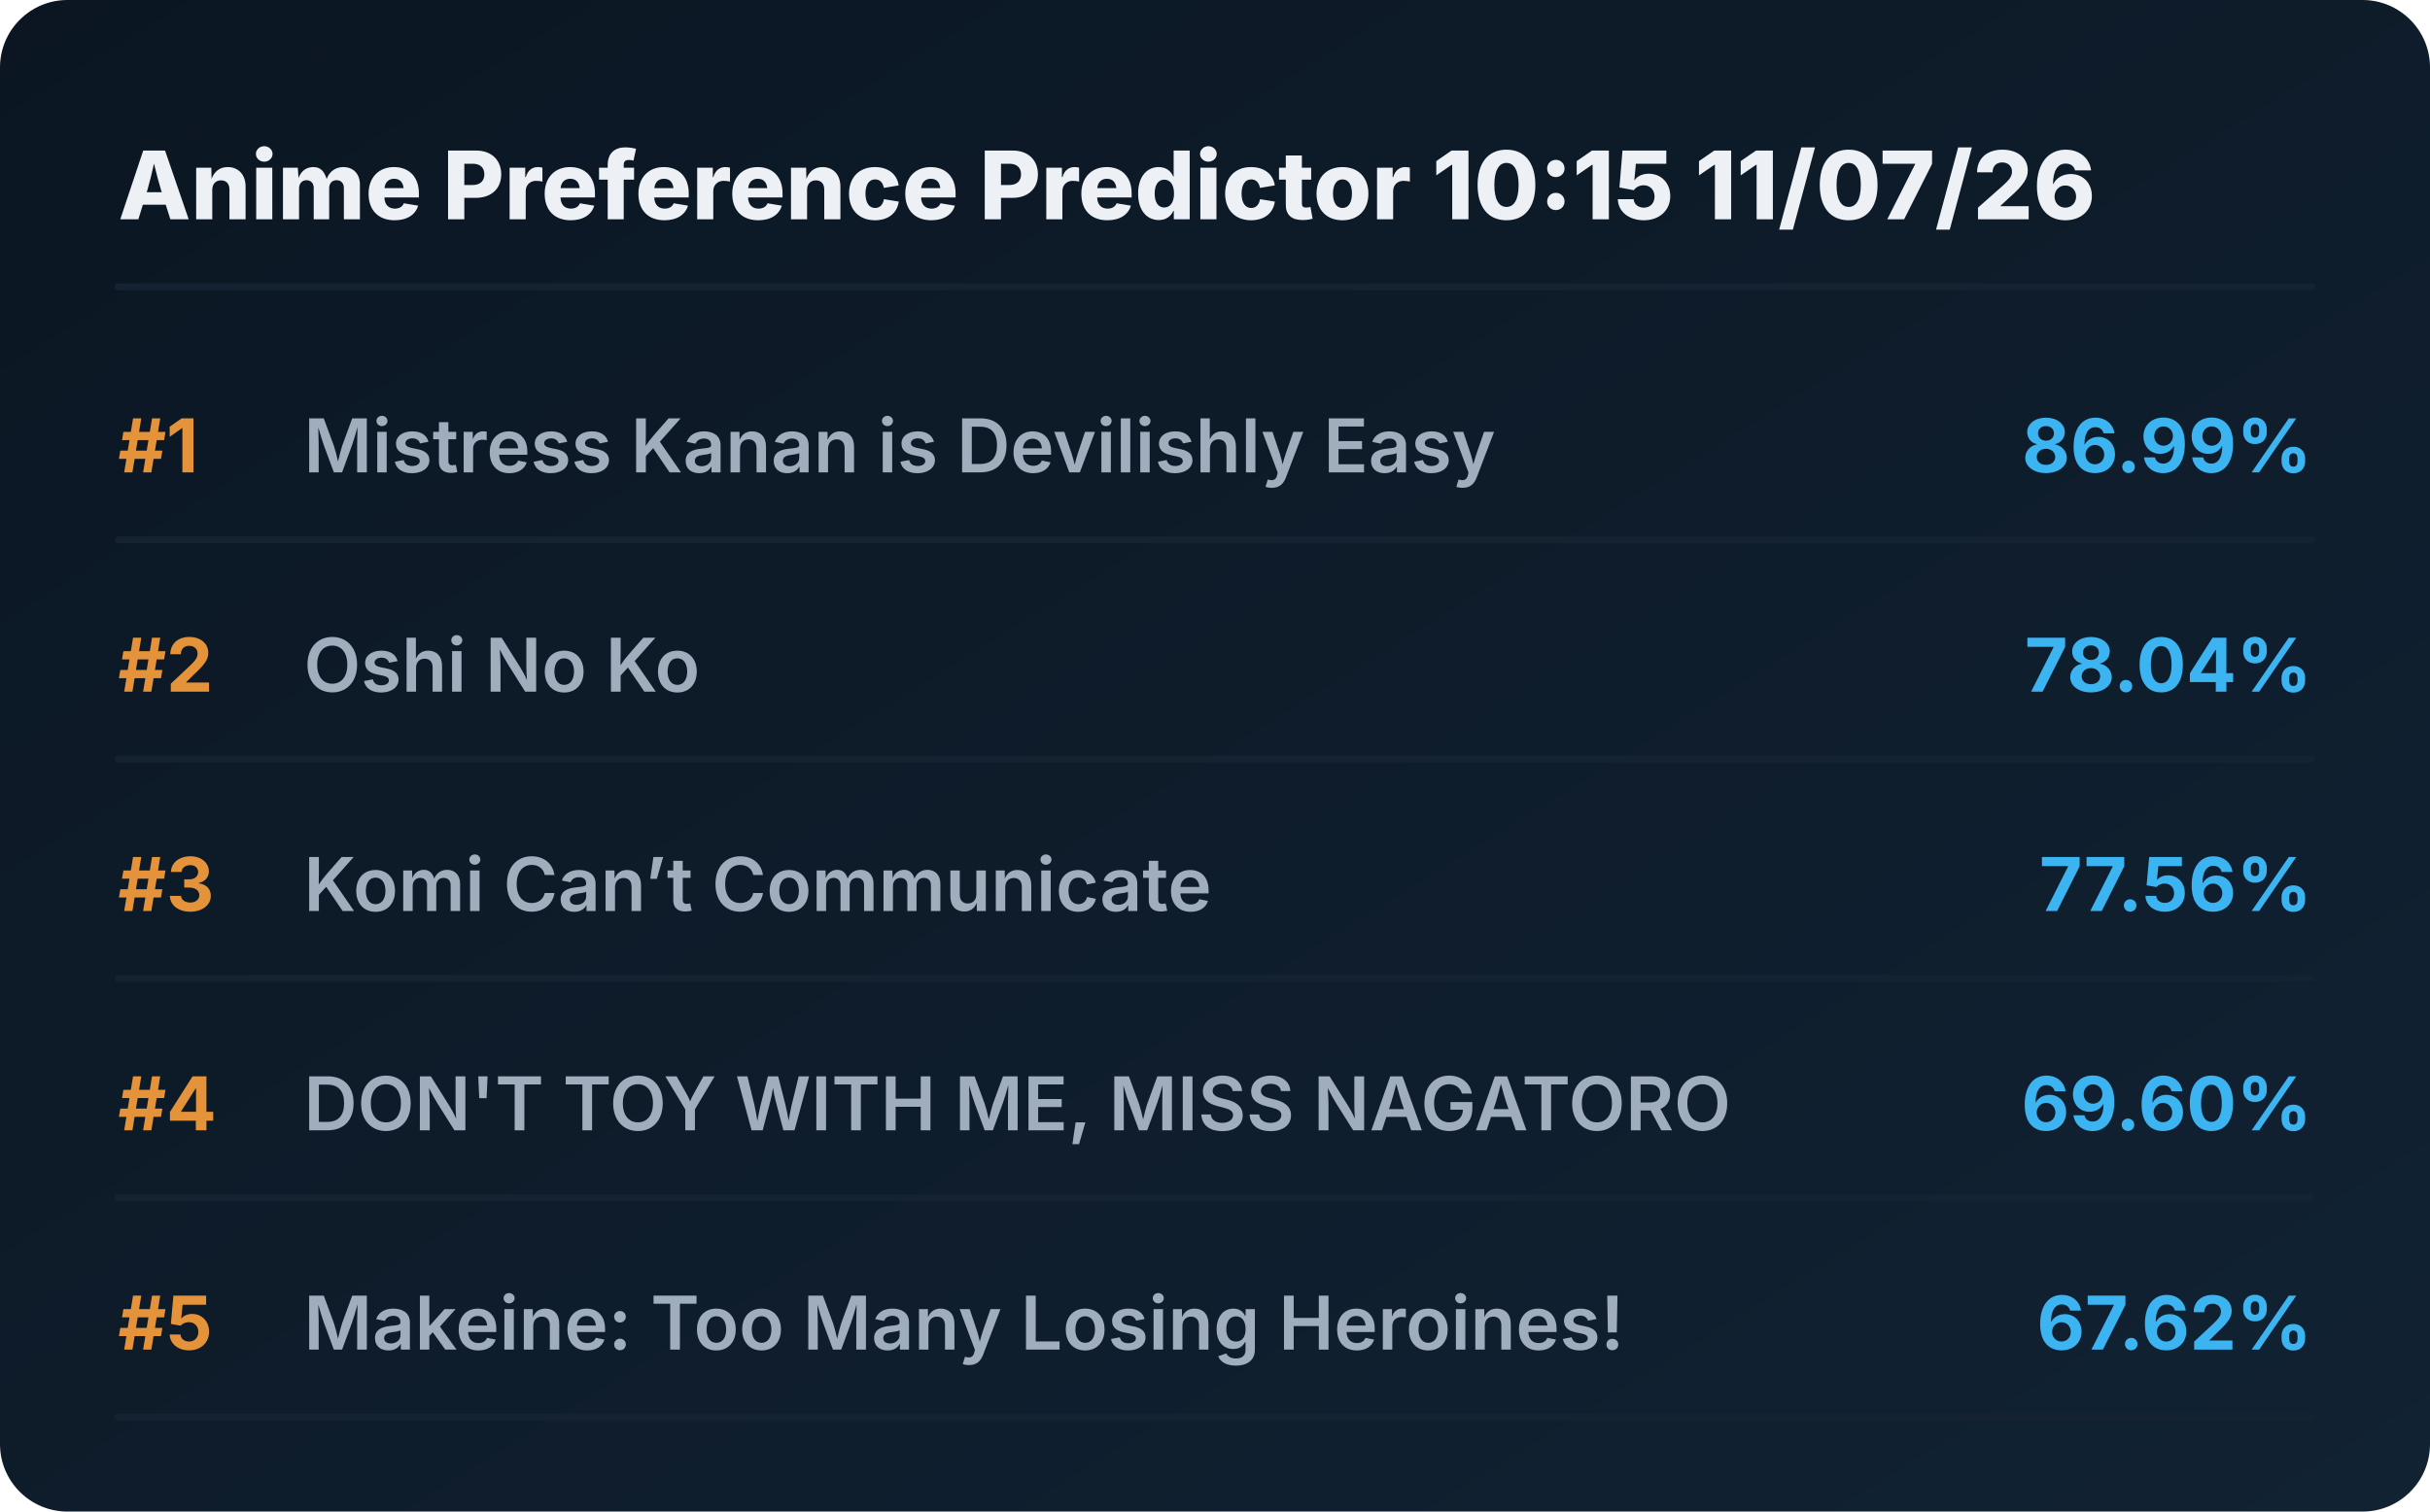
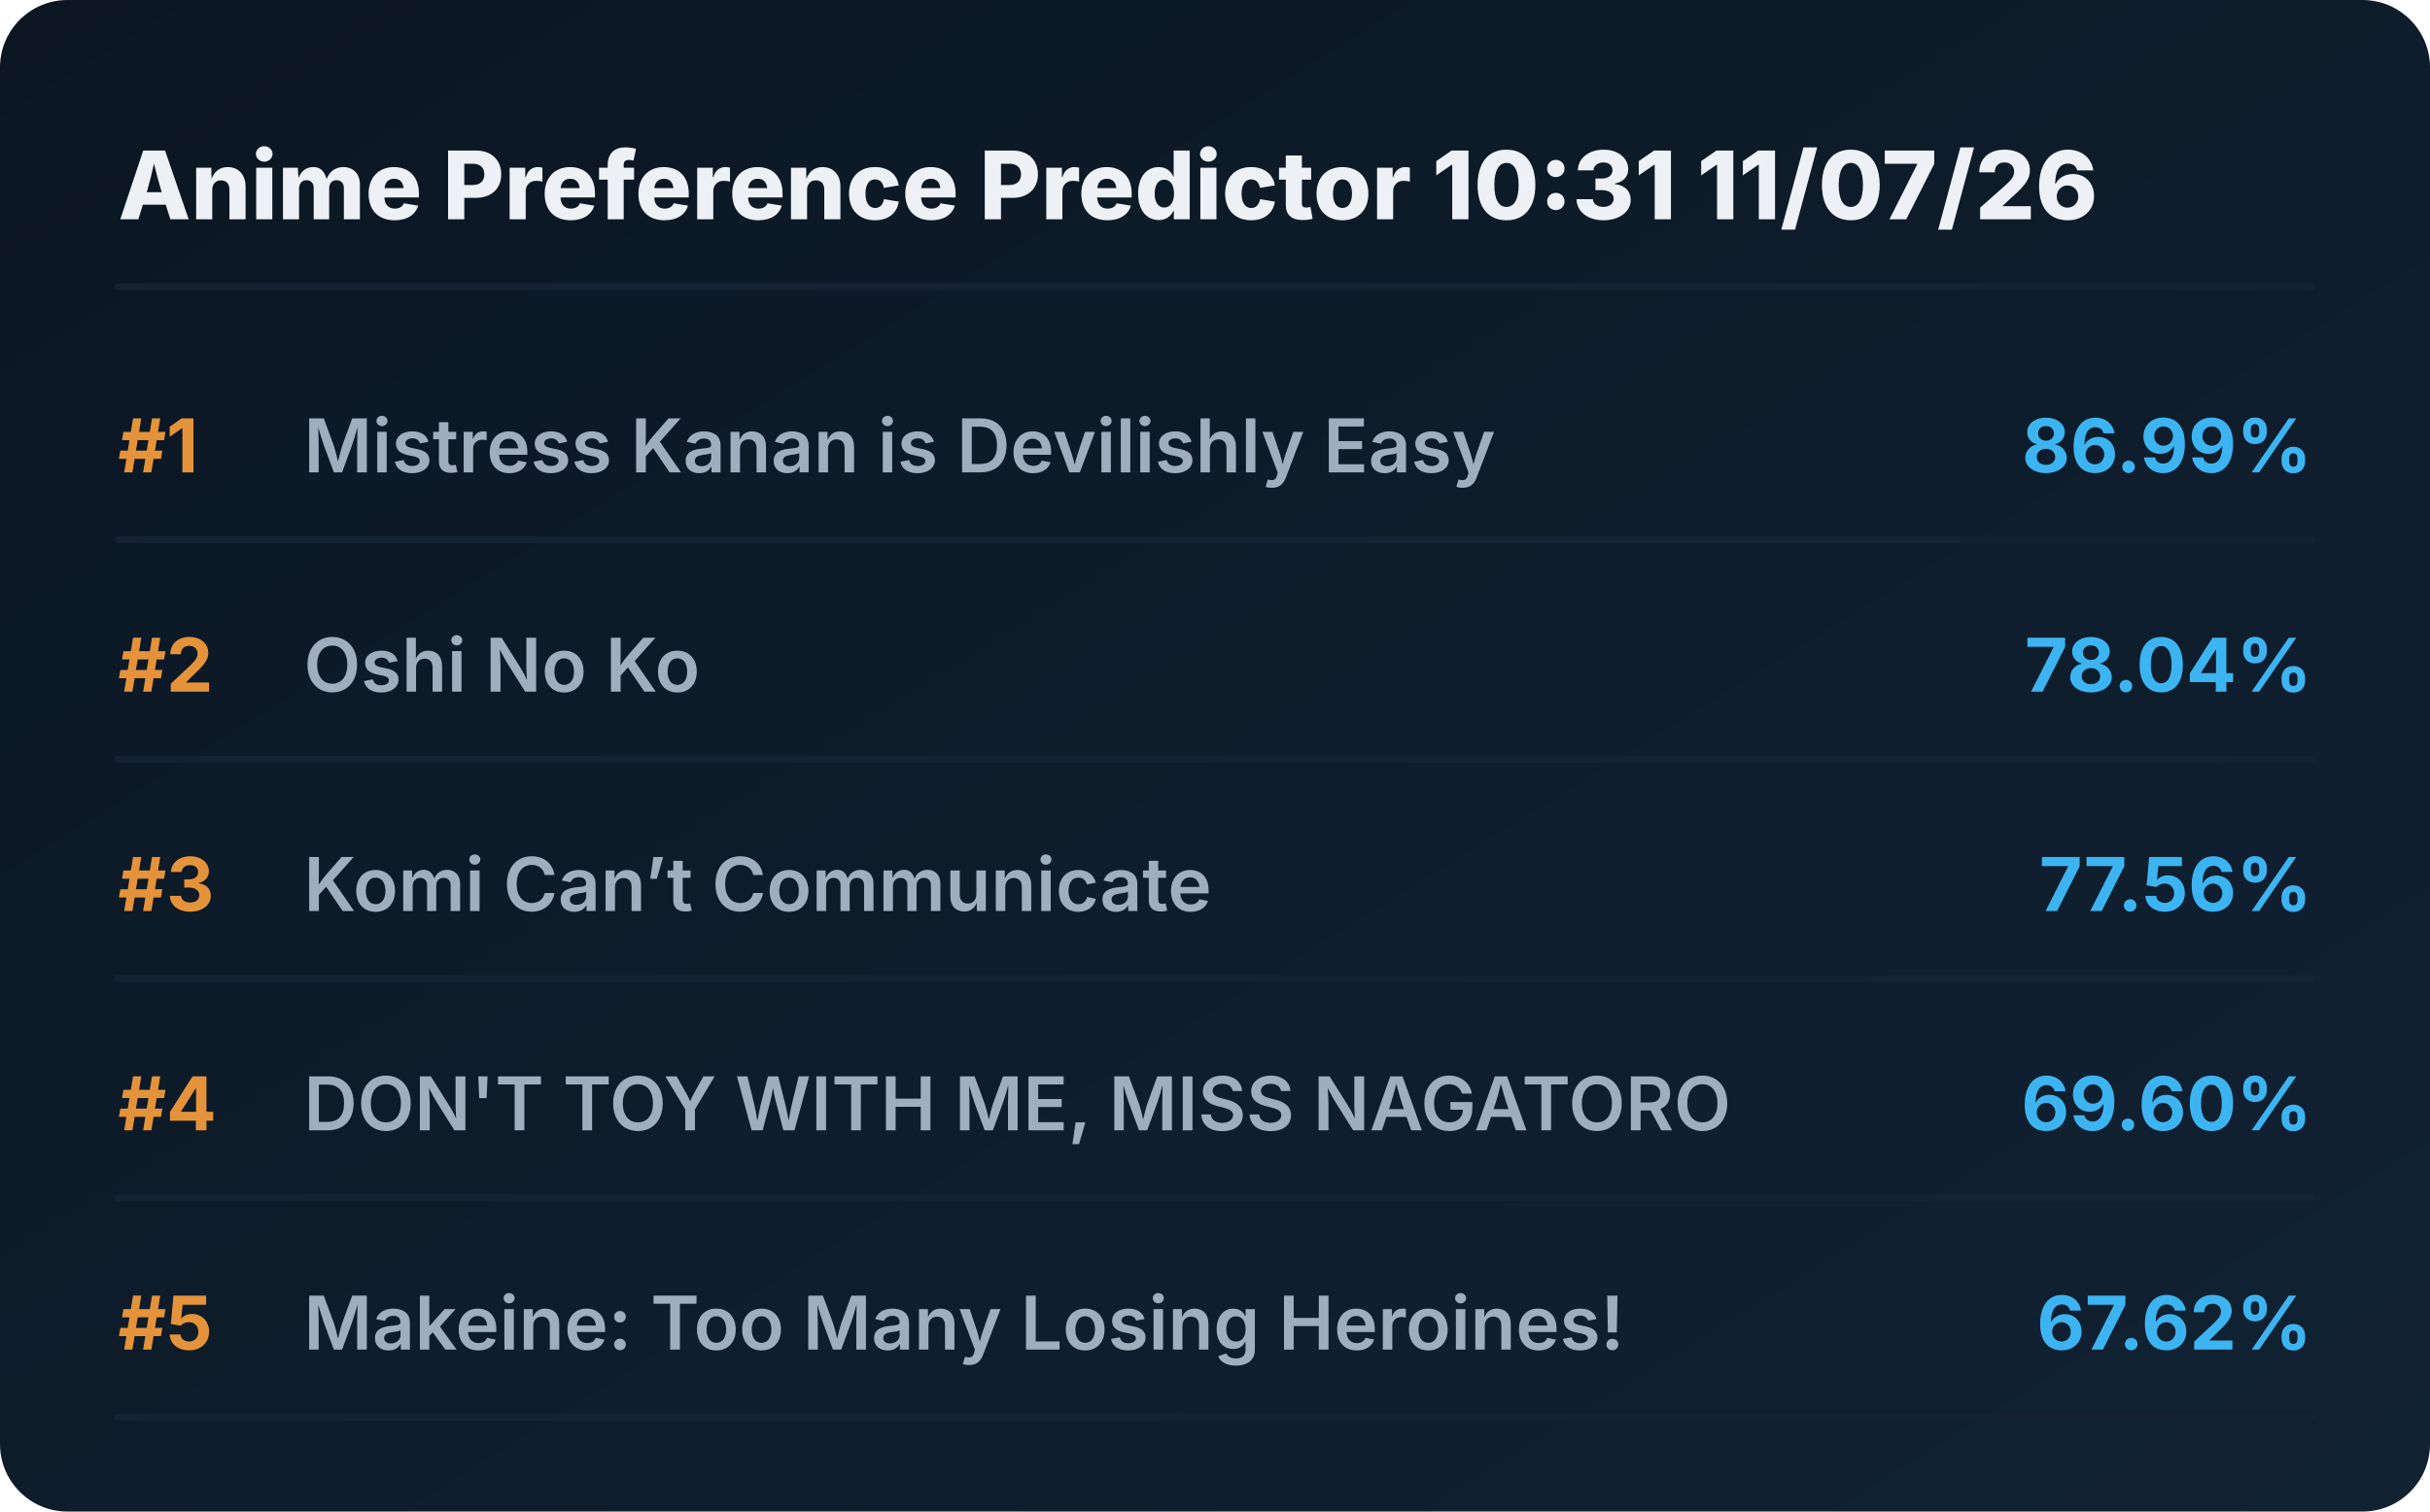
<svg xmlns="http://www.w3.org/2000/svg" viewBox="0 0 720 448" preserveAspectRatio="xMidYMid meet" style="width: 100%; height: auto; max-width: 720px;">
  <defs>
    <linearGradient id="boxGrad" x1="0%" y1="0%" x2="100%" y2="100%">
      <stop offset="0%" stop-color="#0b1622" />
      <stop offset="100%" stop-color="#112233" />
    </linearGradient>
    <clipPath id="titleClip">
      <rect x="90" y="0" width="510" height="100%" />
    </clipPath>
  </defs>
  <style>
    .bg { fill: url(#boxGrad); rx: 20px; }
    .header { font-family: 'Overpass', 'Inter', system-ui, sans-serif; font-weight: 800; font-size: 28px; fill: #edf1f5; }
    .rank { font-family: 'Overpass', 'Inter', system-ui, sans-serif; font-weight: 700; font-size: 22px; fill: #e5933a; }
    .title { font-family: 'Overpass', 'Inter', system-ui, sans-serif; font-weight: 600; font-size: 22px; fill: #9fadbd; }
    .score { font-family: 'Overpass', 'Inter', system-ui, sans-serif; font-weight: 700; font-size: 22px; fill: #3db4f2; }
    .line { stroke: #152232; stroke-width: 2; stroke-linecap: round; }
  </style>
  <rect class="bg" width="720" height="448" />
-   <text x="35" y="65" class="header">Anime Preference Predictor 10:15 11/07/26</text>
+   <text x="35" y="65" class="header">Anime Preference Predictor 10:31 11/07/26</text>
  <line x1="35" y1="85" x2="685" y2="85" class="line" />
  <g transform="translate(0, 0)">
    <text x="35" y="140" class="rank">#1</text>
    <text x="90" y="140" class="title">Mistress Kanan is Devilishly Easy</text>
    <text x="685" y="140" class="score" text-anchor="end">86.99%</text>
    <line x1="35" y1="160" x2="685" y2="160" class="line" />
  </g>
  <g transform="translate(0, 65)">
    <text x="35" y="140" class="rank">#2</text>
    <text x="90" y="140" class="title">Oshi No Ko</text>
    <text x="685" y="140" class="score" text-anchor="end">78.04%</text>
    <line x1="35" y1="160" x2="685" y2="160" class="line" />
  </g>
  <g transform="translate(0, 130)">
    <text x="35" y="140" class="rank">#3</text>
    <text x="90" y="140" class="title">Komi Can’t Communicate</text>
    <text x="685" y="140" class="score" text-anchor="end">77.56%</text>
    <line x1="35" y1="160" x2="685" y2="160" class="line" />
  </g>
  <g transform="translate(0, 195)">
    <text x="35" y="140" class="rank">#4</text>
    <text x="90" y="140" class="title">DON'T TOY WITH ME, MISS NAGATORO</text>
    <text x="685" y="140" class="score" text-anchor="end">69.60%</text>
    <line x1="35" y1="160" x2="685" y2="160" class="line" />
  </g>
  <g transform="translate(0, 260)">
    <text x="35" y="140" class="rank">#5</text>
    <text x="90" y="140" class="title">Makeine: Too Many Losing Heroines!</text>
    <text x="685" y="140" class="score" text-anchor="end">67.62%</text>
    <line x1="35" y1="160" x2="685" y2="160" class="line" />
  </g>
</svg>
